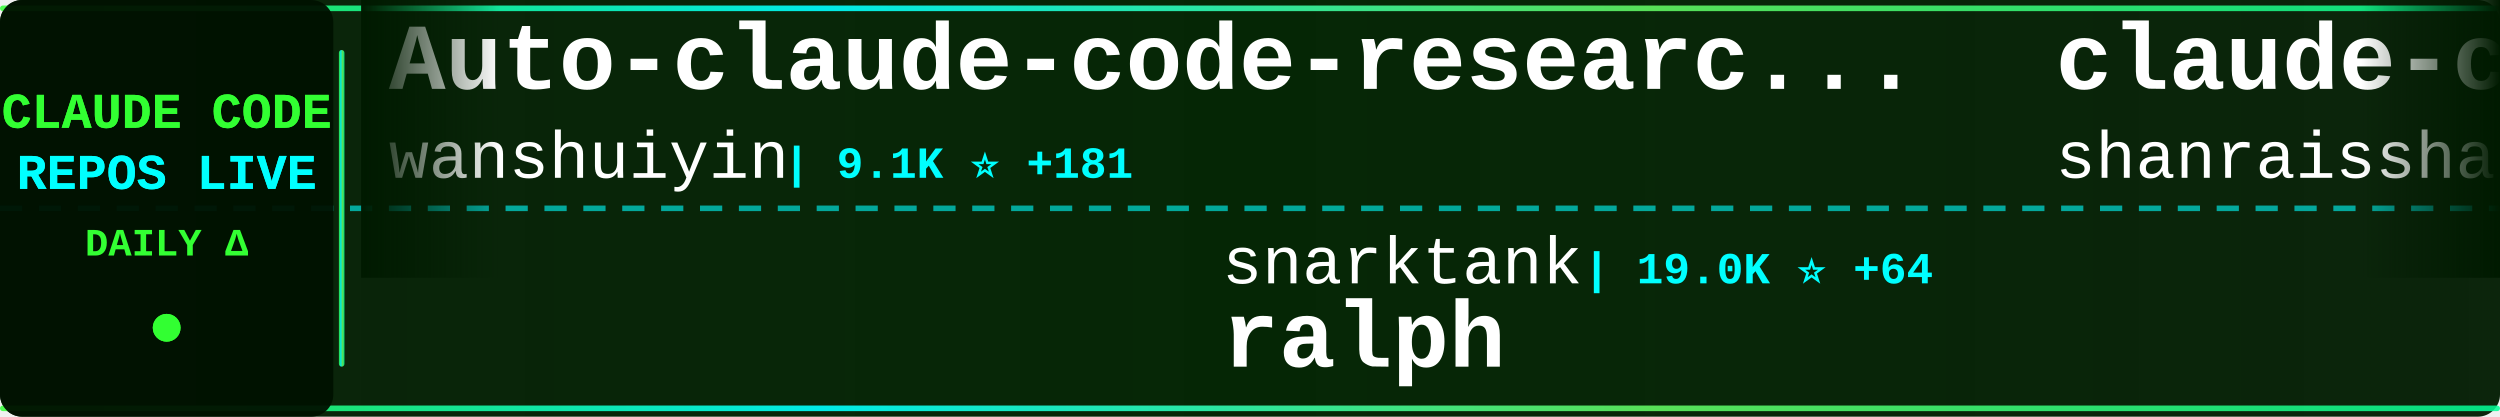
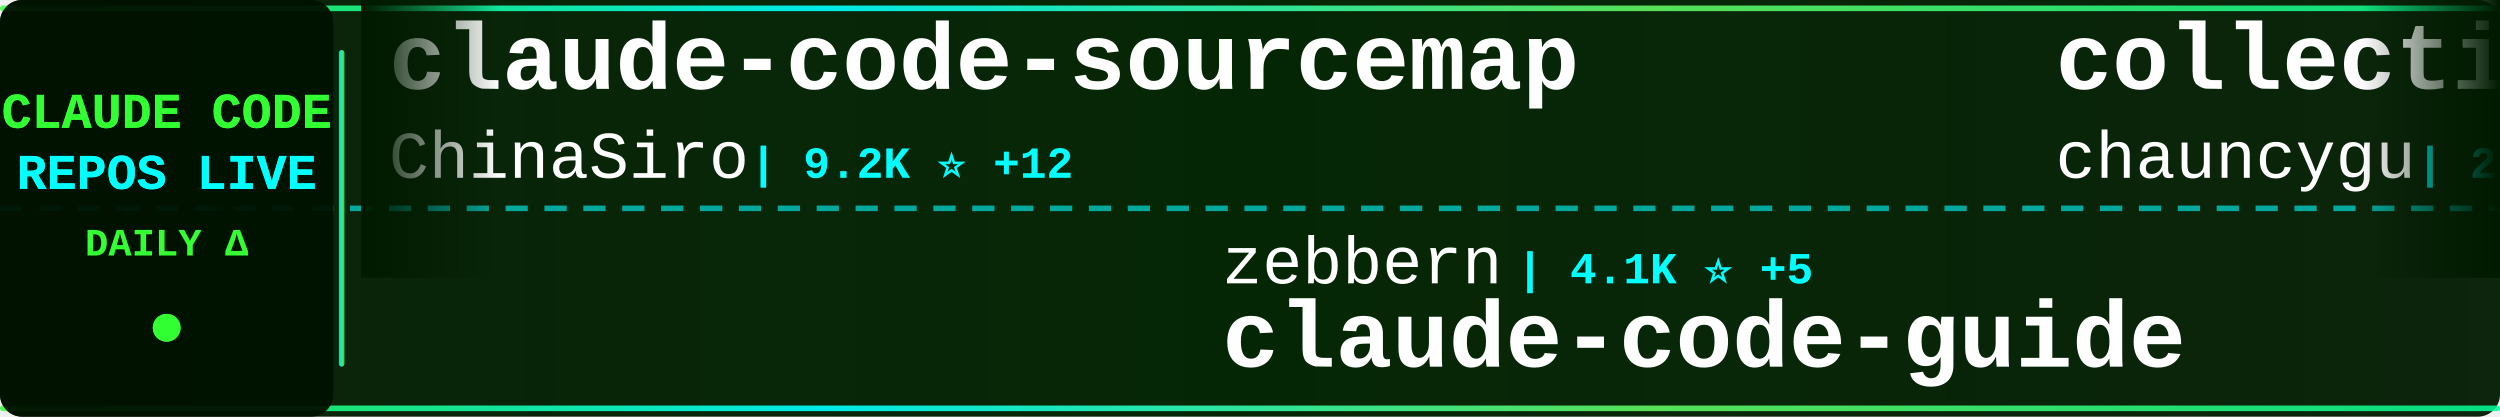
<svg xmlns="http://www.w3.org/2000/svg" width="900" height="150">
  <defs>
    <linearGradient id="tickerBg" x1="0%" y1="0%" x2="100%" y2="0%">
      <stop offset="0%" style="stop-color:#001a00;stop-opacity:0.95" />
      <stop offset="50%" style="stop-color:#002200;stop-opacity:0.98" />
      <stop offset="100%" style="stop-color:#001a00;stop-opacity:0.95" />
    </linearGradient>
    <linearGradient id="borderGrad" x1="0%" y1="0%" x2="100%" y2="0%">
      <stop offset="0%" style="stop-color:#33ff33;stop-opacity:0.85">
        <animate attributeName="stop-opacity" values="0.85;1;0.85" dur="2s" repeatCount="indefinite" />
      </stop>
      <stop offset="33%" style="stop-color:#00ffff;stop-opacity:0.9">
        <animate attributeName="stop-opacity" values="0.9;1;0.9" dur="2.2s" repeatCount="indefinite" />
      </stop>
      <stop offset="66%" style="stop-color:#66ff66;stop-opacity:0.85">
        <animate attributeName="stop-opacity" values="0.85;1;0.85" dur="1.8s" repeatCount="indefinite" />
      </stop>
      <stop offset="100%" style="stop-color:#00ff99;stop-opacity:0.85">
        <animate attributeName="stop-opacity" values="0.85;1;0.85" dur="2s" repeatCount="indefinite" />
      </stop>
    </linearGradient>
    <filter id="textGlow">
      <feGaussianBlur stdDeviation="0.1" result="coloredBlur" />
      <feMerge>
        <feMergeNode in="coloredBlur" />
        <feMergeNode in="SourceGraphic" />
      </feMerge>
    </filter>
    <filter id="metricGlow">
      <feGaussianBlur stdDeviation="0.2" result="coloredBlur" />
      <feMerge>
        <feMergeNode in="coloredBlur" />
        <feMergeNode in="SourceGraphic" />
      </feMerge>
    </filter>
    <linearGradient id="leftFade" x1="0%" y1="0%" x2="100%" y2="0%">
      <stop offset="0%" style="stop-color:#001a00;stop-opacity:1" />
      <stop offset="100%" style="stop-color:#001a00;stop-opacity:0" />
    </linearGradient>
    <linearGradient id="rightFade" x1="0%" y1="0%" x2="100%" y2="0%">
      <stop offset="0%" style="stop-color:#001a00;stop-opacity:0" />
      <stop offset="100%" style="stop-color:#001a00;stop-opacity:1" />
    </linearGradient>
  </defs>
  <rect width="900" height="150" fill="url(#tickerBg)" rx="8" />
  <rect x="0" y="2" width="900" height="2" fill="url(#borderGrad)" rx="1" />
  <rect x="0" y="146" width="900" height="2" fill="url(#borderGrad)" rx="1" />
  <line x1="0" y1="75" x2="900" y2="75" stroke="#00ffff" stroke-width="2" stroke-dasharray="8 6" opacity="0.6" />
  <rect x="0" y="0" width="120" height="150" fill="#001100" opacity="0.95" rx="8" />
  <text x="60" y="46" font-family="'Courier New', monospace" font-size="18" font-weight="bold" fill="#33ff33" text-anchor="middle" filter="url(#textGlow)">
    CLAUDE CODE
  </text>
  <text x="60" y="68" font-family="'Courier New', monospace" font-size="18" font-weight="bold" fill="#00ffff" text-anchor="middle" filter="url(#textGlow)">
    REPOS LIVE
  </text>
  <text x="60" y="92" font-family="'Courier New', monospace" font-size="14" font-weight="bold" fill="#33ff33" text-anchor="middle">
    DAILY Δ
  </text>
  <circle cx="60" cy="118" r="5" fill="#33ff33" filter="url(#metricGlow)">
    <animate attributeName="r" values="4;6;4" dur="1.5s" repeatCount="indefinite" />
    <animate attributeName="opacity" values="0.6;1;0.6" dur="1.5s" repeatCount="indefinite" />
  </circle>
  <rect x="122" y="18" width="2" height="114" fill="url(#borderGrad)" rx="1" />
  <clipPath id="tickerClip">
    <rect x="130" y="0" width="770" height="150" />
  </clipPath>
  <g clip-path="url(#tickerClip)">
    <g id="tickerItems">
      <animateTransform attributeName="transform" attributeType="XML" type="translate" from="0 0" to="-3000 0" dur="54s" repeatCount="indefinite" />
      <g transform="translate(0, 0)">
-         <text x="140" y="32" font-family="'Courier New', monospace" font-size="34" font-weight="bold" fill="#ffffff">Auto-claude-code-researc...</text>
-         <text x="140" y="64" font-family="'Courier New', monospace" font-size="24" font-weight="normal" fill="#ffffff" opacity="1.0">wanshuiyin</text>
-         <text x="282" y="64" font-family="'Courier New', monospace" font-size="16" font-weight="bold" fill="#00ffff"> | 9.1K ⭐ +181</text>
+         <text x="140" y="32" font-family="'Courier New', monospace" font-size="34" font-weight="bold" fill="#ffffff">claude-code-sourcemap</text>
+         <text x="140" y="64" font-family="'Courier New', monospace" font-size="24" font-weight="normal" fill="#ffffff" opacity="1.0">ChinaSiro</text>
+         <text x="270" y="64" font-family="'Courier New', monospace" font-size="16" font-weight="bold" fill="#00ffff"> | 9.2K ⭐ +12</text>
      </g>
      <g transform="translate(300, 0)">
-         <text x="140" y="102" font-family="'Courier New', monospace" font-size="24" font-weight="normal" fill="#ffffff" opacity="1.0">snarktank</text>
-         <text x="270" y="102" font-family="'Courier New', monospace" font-size="16" font-weight="bold" fill="#00ffff"> | 19.0K ⭐ +64</text>
-         <text x="140" y="132" font-family="'Courier New', monospace" font-size="34" font-weight="bold" fill="#ffffff">ralph</text>
+         <text x="140" y="102" font-family="'Courier New', monospace" font-size="24" font-weight="normal" fill="#ffffff" opacity="1.0">zebbern</text>
+         <text x="246" y="102" font-family="'Courier New', monospace" font-size="16" font-weight="bold" fill="#00ffff"> | 4.1K ⭐ +5</text>
+         <text x="140" y="132" font-family="'Courier New', monospace" font-size="34" font-weight="bold" fill="#ffffff">claude-code-guide</text>
      </g>
      <g transform="translate(600, 0)">
-         <text x="140" y="32" font-family="'Courier New', monospace" font-size="34" font-weight="bold" fill="#ffffff">claude-code-best-practic...</text>
-         <text x="140" y="64" font-family="'Courier New', monospace" font-size="24" font-weight="normal" fill="#ffffff" opacity="1.0">shanraisshan</text>
-         <text x="306" y="64" font-family="'Courier New', monospace" font-size="16" font-weight="bold" fill="#00ffff"> | 52.7K ⭐ +231</text>
+         <text x="140" y="32" font-family="'Courier New', monospace" font-size="34" font-weight="bold" fill="#ffffff">collection-claude-code-s...</text>
+         <text x="140" y="64" font-family="'Courier New', monospace" font-size="24" font-weight="normal" fill="#ffffff" opacity="1.0">chauncygu</text>
+         <text x="270" y="64" font-family="'Courier New', monospace" font-size="16" font-weight="bold" fill="#00ffff"> | 2.4K ⭐ +15</text>
      </g>
      <g transform="translate(900, 0)">
-         <text x="140" y="102" font-family="'Courier New', monospace" font-size="24" font-weight="normal" fill="#ffffff" opacity="1.0">SeemSeam</text>
-         <text x="258" y="102" font-family="'Courier New', monospace" font-size="16" font-weight="bold" fill="#00ffff"> | 2.6K ⭐ +14</text>
-         <text x="140" y="132" font-family="'Courier New', monospace" font-size="34" font-weight="bold" fill="#ffffff">claude_codex_bridge</text>
+         <text x="140" y="102" font-family="'Courier New', monospace" font-size="24" font-weight="normal" fill="#ffffff" opacity="1.0">wanshuiyin</text>
+         <text x="282" y="102" font-family="'Courier New', monospace" font-size="16" font-weight="bold" fill="#00ffff"> | 9.2K ⭐ +209</text>
+         <text x="140" y="132" font-family="'Courier New', monospace" font-size="34" font-weight="bold" fill="#ffffff">Auto-claude-code-researc...</text>
      </g>
      <g transform="translate(1200, 0)">
-         <text x="140" y="32" font-family="'Courier New', monospace" font-size="34" font-weight="bold" fill="#ffffff">edmunds-claude-code</text>
-         <text x="140" y="64" font-family="'Courier New', monospace" font-size="24" font-weight="normal" fill="#ffffff" opacity="1.0">edmund-io</text>
-         <text x="270" y="64" font-family="'Courier New', monospace" font-size="16" font-weight="bold" fill="#00ffff"> | 1.4K ⭐ +2</text>
+         <text x="140" y="32" font-family="'Courier New', monospace" font-size="34" font-weight="bold" fill="#ffffff">claude-code-rust</text>
+         <text x="140" y="64" font-family="'Courier New', monospace" font-size="24" font-weight="normal" fill="#ffffff" opacity="1.0">lorryjovens-hub</text>
+         <text x="342" y="64" font-family="'Courier New', monospace" font-size="16" font-weight="bold" fill="#00ffff"> | 1.6K ⭐ +6</text>
      </g>
      <g transform="translate(1500, 0)">
-         <text x="140" y="102" font-family="'Courier New', monospace" font-size="24" font-weight="normal" fill="#ffffff" opacity="1.0">repowise-dev</text>
-         <text x="306" y="102" font-family="'Courier New', monospace" font-size="16" font-weight="bold" fill="#00ffff"> | 999 ⭐ +1</text>
-         <text x="140" y="132" font-family="'Courier New', monospace" font-size="34" font-weight="bold" fill="#ffffff">claude-code-prompts</text>
+         <text x="140" y="102" font-family="'Courier New', monospace" font-size="24" font-weight="normal" fill="#ffffff" opacity="1.0">mehmoodosman</text>
+         <text x="306" y="102" font-family="'Courier New', monospace" font-size="16" font-weight="bold" fill="#00ffff"> | 169 ⭐</text>
+         <text x="140" y="132" font-family="'Courier New', monospace" font-size="34" font-weight="bold" fill="#ffffff">claude-code</text>
      </g>
      <g transform="translate(1800, 0)">
-         <text x="140" y="32" font-family="'Courier New', monospace" font-size="34" font-weight="bold" fill="#ffffff">claude-code</text>
-         <text x="140" y="64" font-family="'Courier New', monospace" font-size="24" font-weight="normal" fill="#ffffff" opacity="1.0">codeaashu</text>
-         <text x="270" y="64" font-family="'Courier New', monospace" font-size="16" font-weight="bold" fill="#00ffff"> | 2.6K ⭐ +29</text>
+         <text x="140" y="32" font-family="'Courier New', monospace" font-size="34" font-weight="bold" fill="#ffffff">claude-code-prompts</text>
+         <text x="140" y="64" font-family="'Courier New', monospace" font-size="24" font-weight="normal" fill="#ffffff" opacity="1.0">repowise-dev</text>
+         <text x="306" y="64" font-family="'Courier New', monospace" font-size="16" font-weight="bold" fill="#00ffff"> | 1.0K ⭐ +2</text>
      </g>
      <g transform="translate(2100, 0)">
-         <text x="140" y="102" font-family="'Courier New', monospace" font-size="24" font-weight="normal" fill="#ffffff" opacity="1.0">chauncygu</text>
-         <text x="270" y="102" font-family="'Courier New', monospace" font-size="16" font-weight="bold" fill="#00ffff"> | 2.4K ⭐ +12</text>
-         <text x="140" y="132" font-family="'Courier New', monospace" font-size="34" font-weight="bold" fill="#ffffff">collection-claude-code-s...</text>
+         <text x="140" y="102" font-family="'Courier New', monospace" font-size="24" font-weight="normal" fill="#ffffff" opacity="1.0">oboard</text>
+         <text x="234" y="102" font-family="'Courier New', monospace" font-size="16" font-weight="bold" fill="#00ffff"> | 3.1K ⭐ +7</text>
+         <text x="140" y="132" font-family="'Courier New', monospace" font-size="34" font-weight="bold" fill="#ffffff">claude-code-rev</text>
      </g>
      <g transform="translate(2400, 0)">
-         <text x="140" y="32" font-family="'Courier New', monospace" font-size="34" font-weight="bold" fill="#ffffff">claude-code</text>
-         <text x="140" y="64" font-family="'Courier New', monospace" font-size="24" font-weight="normal" fill="#ffffff" opacity="1.0">claude-code-best</text>
-         <text x="354" y="64" font-family="'Courier New', monospace" font-size="16" font-weight="bold" fill="#00ffff"> | 18.1K ⭐ +72</text>
+         <text x="140" y="32" font-family="'Courier New', monospace" font-size="34" font-weight="bold" fill="#ffffff">Claude-Code</text>
+         <text x="140" y="64" font-family="'Courier New', monospace" font-size="24" font-weight="normal" fill="#ffffff" opacity="1.0">KPR111</text>
+         <text x="234" y="64" font-family="'Courier New', monospace" font-size="16" font-weight="bold" fill="#00ffff"> | 16 ⭐</text>
      </g>
      <g transform="translate(2700, 0)">
-         <text x="140" y="102" font-family="'Courier New', monospace" font-size="24" font-weight="normal" fill="#ffffff" opacity="1.0">nicedreamzapp</text>
-         <text x="318" y="102" font-family="'Courier New', monospace" font-size="16" font-weight="bold" fill="#00ffff"> | 2.6K ⭐ +15</text>
-         <text x="140" y="132" font-family="'Courier New', monospace" font-size="34" font-weight="bold" fill="#ffffff">claude-code-local</text>
+         <text x="140" y="102" font-family="'Courier New', monospace" font-size="24" font-weight="normal" fill="#ffffff" opacity="1.0">codeaashu</text>
+         <text x="270" y="102" font-family="'Courier New', monospace" font-size="16" font-weight="bold" fill="#00ffff"> | 2.6K ⭐ +22</text>
+         <text x="140" y="132" font-family="'Courier New', monospace" font-size="34" font-weight="bold" fill="#ffffff">claude-code</text>
      </g>
      <g transform="translate(3000, 0)">
-         <text x="140" y="32" font-family="'Courier New', monospace" font-size="34" font-weight="bold" fill="#ffffff">Auto-claude-code-researc...</text>
-         <text x="140" y="64" font-family="'Courier New', monospace" font-size="24" font-weight="normal" fill="#ffffff" opacity="1.0">wanshuiyin</text>
-         <text x="282" y="64" font-family="'Courier New', monospace" font-size="16" font-weight="bold" fill="#00ffff"> | 9.1K ⭐ +181</text>
+         <text x="140" y="32" font-family="'Courier New', monospace" font-size="34" font-weight="bold" fill="#ffffff">claude-code-sourcemap</text>
+         <text x="140" y="64" font-family="'Courier New', monospace" font-size="24" font-weight="normal" fill="#ffffff" opacity="1.0">ChinaSiro</text>
+         <text x="270" y="64" font-family="'Courier New', monospace" font-size="16" font-weight="bold" fill="#00ffff"> | 9.2K ⭐ +12</text>
      </g>
      <g transform="translate(3300, 0)">
-         <text x="140" y="102" font-family="'Courier New', monospace" font-size="24" font-weight="normal" fill="#ffffff" opacity="1.0">snarktank</text>
-         <text x="270" y="102" font-family="'Courier New', monospace" font-size="16" font-weight="bold" fill="#00ffff"> | 19.0K ⭐ +64</text>
-         <text x="140" y="132" font-family="'Courier New', monospace" font-size="34" font-weight="bold" fill="#ffffff">ralph</text>
+         <text x="140" y="102" font-family="'Courier New', monospace" font-size="24" font-weight="normal" fill="#ffffff" opacity="1.0">zebbern</text>
+         <text x="246" y="102" font-family="'Courier New', monospace" font-size="16" font-weight="bold" fill="#00ffff"> | 4.1K ⭐ +5</text>
+         <text x="140" y="132" font-family="'Courier New', monospace" font-size="34" font-weight="bold" fill="#ffffff">claude-code-guide</text>
      </g>
      <g transform="translate(3600, 0)">
-         <text x="140" y="32" font-family="'Courier New', monospace" font-size="34" font-weight="bold" fill="#ffffff">claude-code-best-practic...</text>
-         <text x="140" y="64" font-family="'Courier New', monospace" font-size="24" font-weight="normal" fill="#ffffff" opacity="1.0">shanraisshan</text>
-         <text x="306" y="64" font-family="'Courier New', monospace" font-size="16" font-weight="bold" fill="#00ffff"> | 52.7K ⭐ +231</text>
+         <text x="140" y="32" font-family="'Courier New', monospace" font-size="34" font-weight="bold" fill="#ffffff">collection-claude-code-s...</text>
+         <text x="140" y="64" font-family="'Courier New', monospace" font-size="24" font-weight="normal" fill="#ffffff" opacity="1.0">chauncygu</text>
+         <text x="270" y="64" font-family="'Courier New', monospace" font-size="16" font-weight="bold" fill="#00ffff"> | 2.4K ⭐ +15</text>
      </g>
      <g transform="translate(3900, 0)">
-         <text x="140" y="102" font-family="'Courier New', monospace" font-size="24" font-weight="normal" fill="#ffffff" opacity="1.0">SeemSeam</text>
-         <text x="258" y="102" font-family="'Courier New', monospace" font-size="16" font-weight="bold" fill="#00ffff"> | 2.6K ⭐ +14</text>
-         <text x="140" y="132" font-family="'Courier New', monospace" font-size="34" font-weight="bold" fill="#ffffff">claude_codex_bridge</text>
+         <text x="140" y="102" font-family="'Courier New', monospace" font-size="24" font-weight="normal" fill="#ffffff" opacity="1.0">wanshuiyin</text>
+         <text x="282" y="102" font-family="'Courier New', monospace" font-size="16" font-weight="bold" fill="#00ffff"> | 9.2K ⭐ +209</text>
+         <text x="140" y="132" font-family="'Courier New', monospace" font-size="34" font-weight="bold" fill="#ffffff">Auto-claude-code-researc...</text>
      </g>
    </g>
  </g>
  <rect x="130" y="0" width="50" height="100" fill="url(#leftFade)" />
  <rect x="850" y="0" width="50" height="100" fill="url(#rightFade)" />
</svg>
